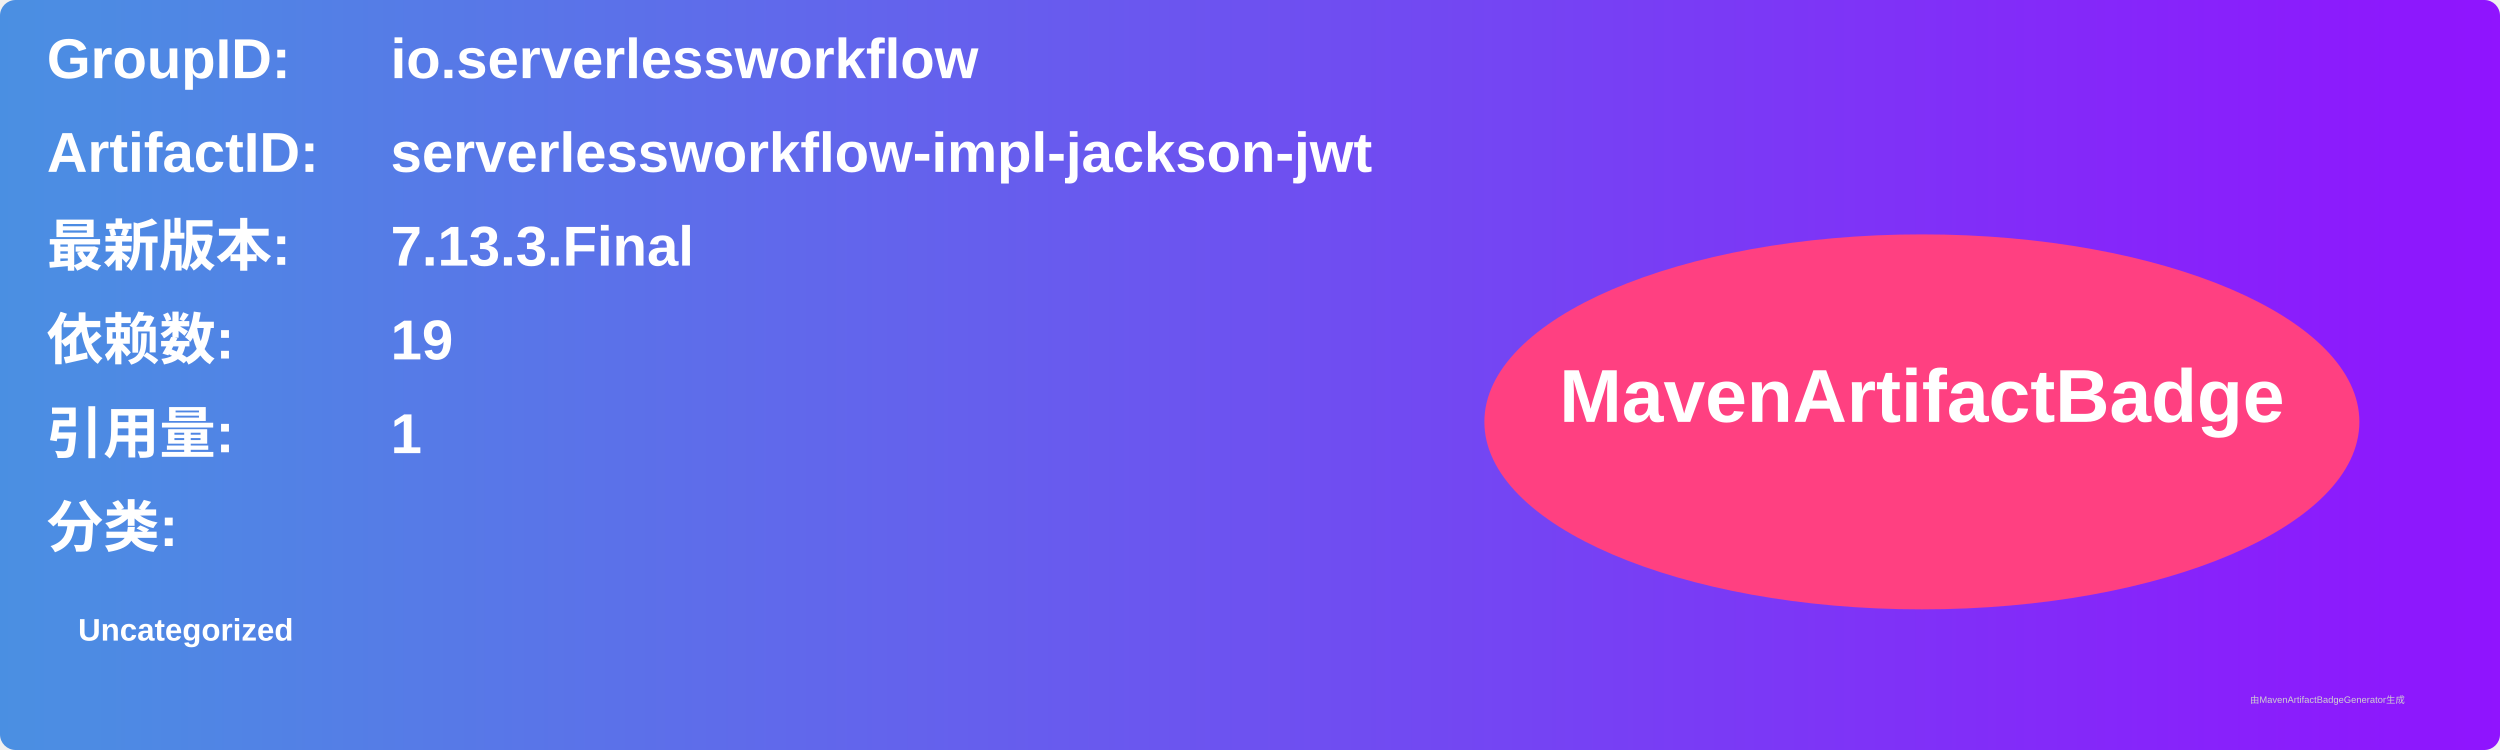
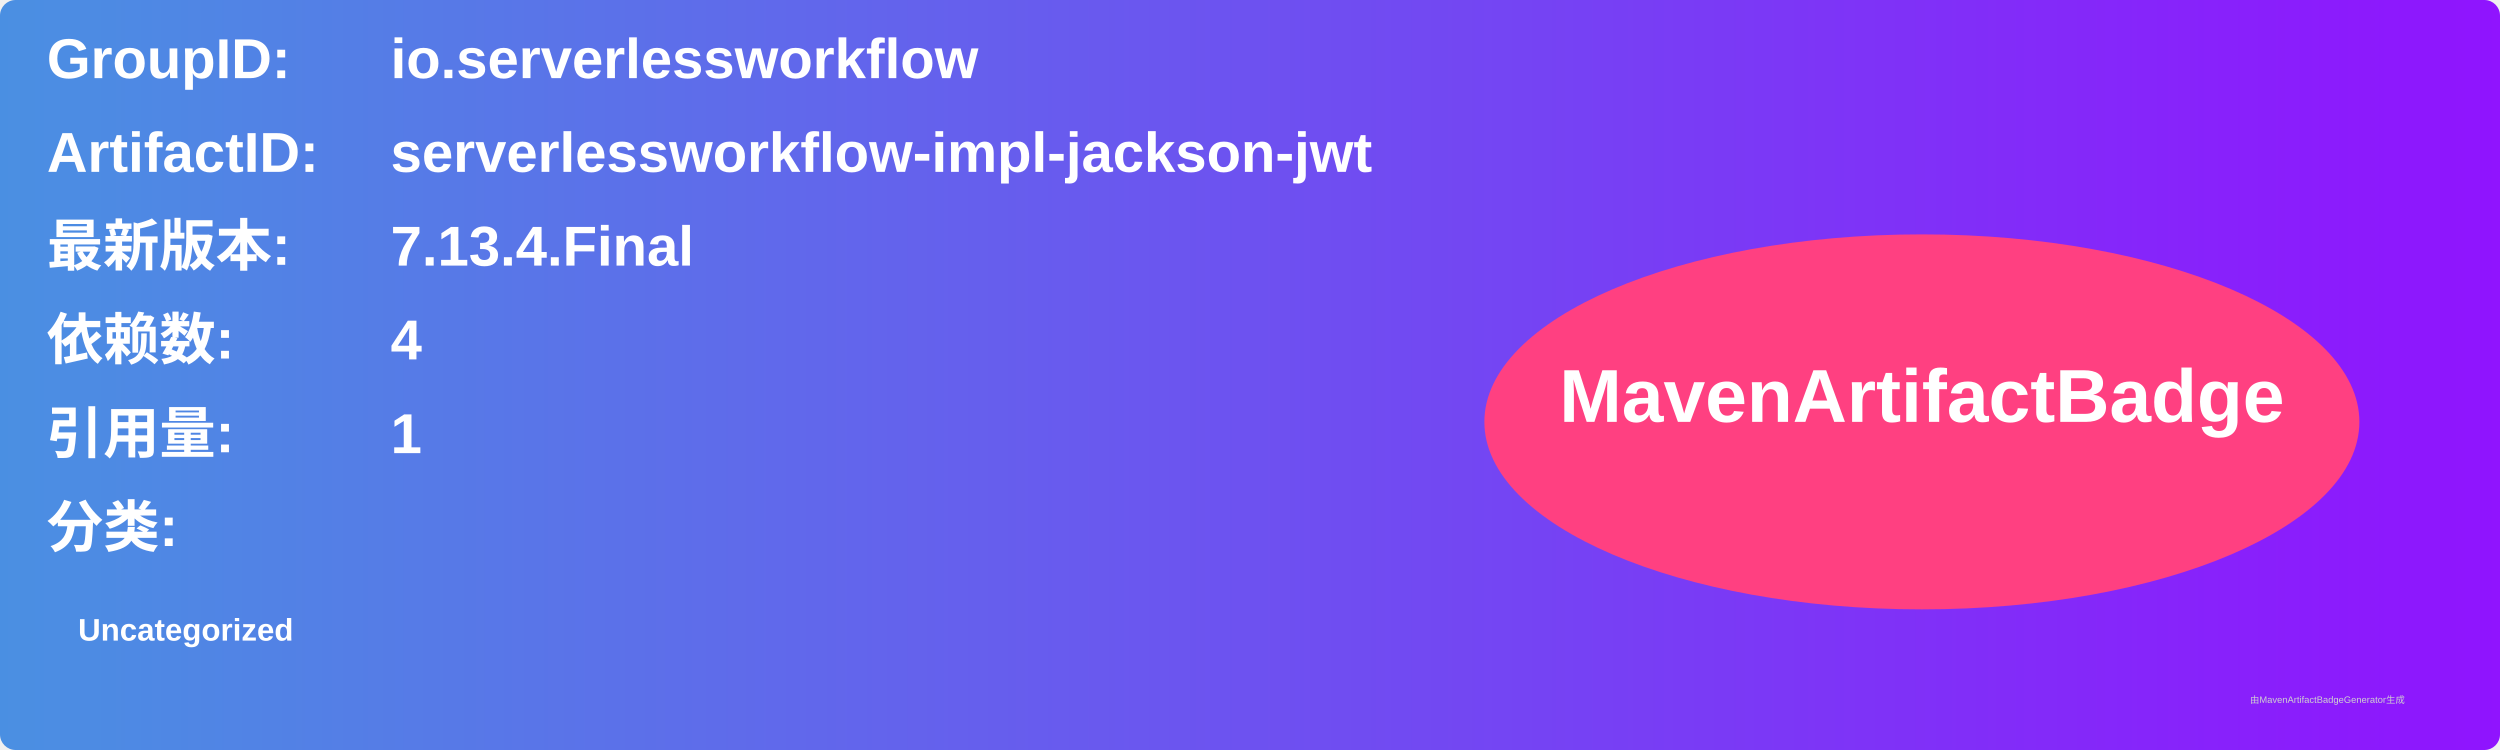
<svg xmlns="http://www.w3.org/2000/svg" width="800" height="240" viewBox="0 0 800 240">
  <linearGradient id="grad" x1="0%" y1="0%" x2="100%" y2="0%">
    <stop offset="0%" stop-color="#4a90e2" />
    <stop offset="100%" stop-color="#9013fe" />
  </linearGradient>
  <rect width="100%" height="100%" rx="5" ry="5" fill="url(#grad)" />
  <g transform="translate(15, 15)">
    <text x="0" y="10" font-family="Arial" font-size="18" fill="white" font-weight="bold" width="260">GroupID:</text>
    <text x="110" y="10" font-family="Arial" font-size="18" fill="white" font-weight="bold" width="460">io.serverlessworkflow</text>
    <text x="0" y="40" font-family="Arial" font-size="18" fill="white" font-weight="bold" width="260">ArtifactID:</text>
    <text x="110" y="40" font-family="Arial" font-size="18" fill="white" font-weight="bold" width="460">serverlessworkflow-impl-jackson-jwt</text>
    <text x="0" y="70" font-family="Arial" font-size="18" fill="white" font-weight="bold">最新版本:</text>
    <text x="110" y="70" font-family="Arial" font-size="18" fill="white" font-weight="bold">
-       <tspan font-weight="bold">7.13.3.Final</tspan>
+       <tspan font-weight="bold">7.13.4.Final</tspan>
    </text>
    <text x="0" y="100" font-family="Arial" font-size="18" fill="white" font-weight="bold">依赖数: </text>
    <text x="110" y="100" font-family="Arial" font-size="18" fill="white">
-       <tspan font-weight="bold">19</tspan>
+       <tspan font-weight="bold">4</tspan>
    </text>
    <text x="0" y="130" font-family="Arial" font-size="18" fill="white" font-weight="bold">引用量: </text>
    <text x="110" y="130" font-family="Arial" font-size="18" fill="white">
      <tspan font-weight="bold">1</tspan>
    </text>
    <text x="0" y="160" font-family="Arial" font-size="18" fill="white" font-weight="bold">分类:</text>
    <text x="10" y="190" font-family="Arial" font-size="10" fill="white">
      <tspan font-weight="bold">Uncategorized</tspan>
    </text>
    <ellipse cx="600" cy="120" rx="140" ry="60" fill="#ff4081" />
    <text x="600" y="120" text-anchor="middle" font-family="Arial" font-size="24" fill="white" font-weight="bold">MavenArtifactBadge</text>
  </g>
  <text x="720" y="225" font-family="Arial" font-size="3" fill="#d0d0d0">由MavenArtifactBadgeGenerator生成</text>
</svg>
